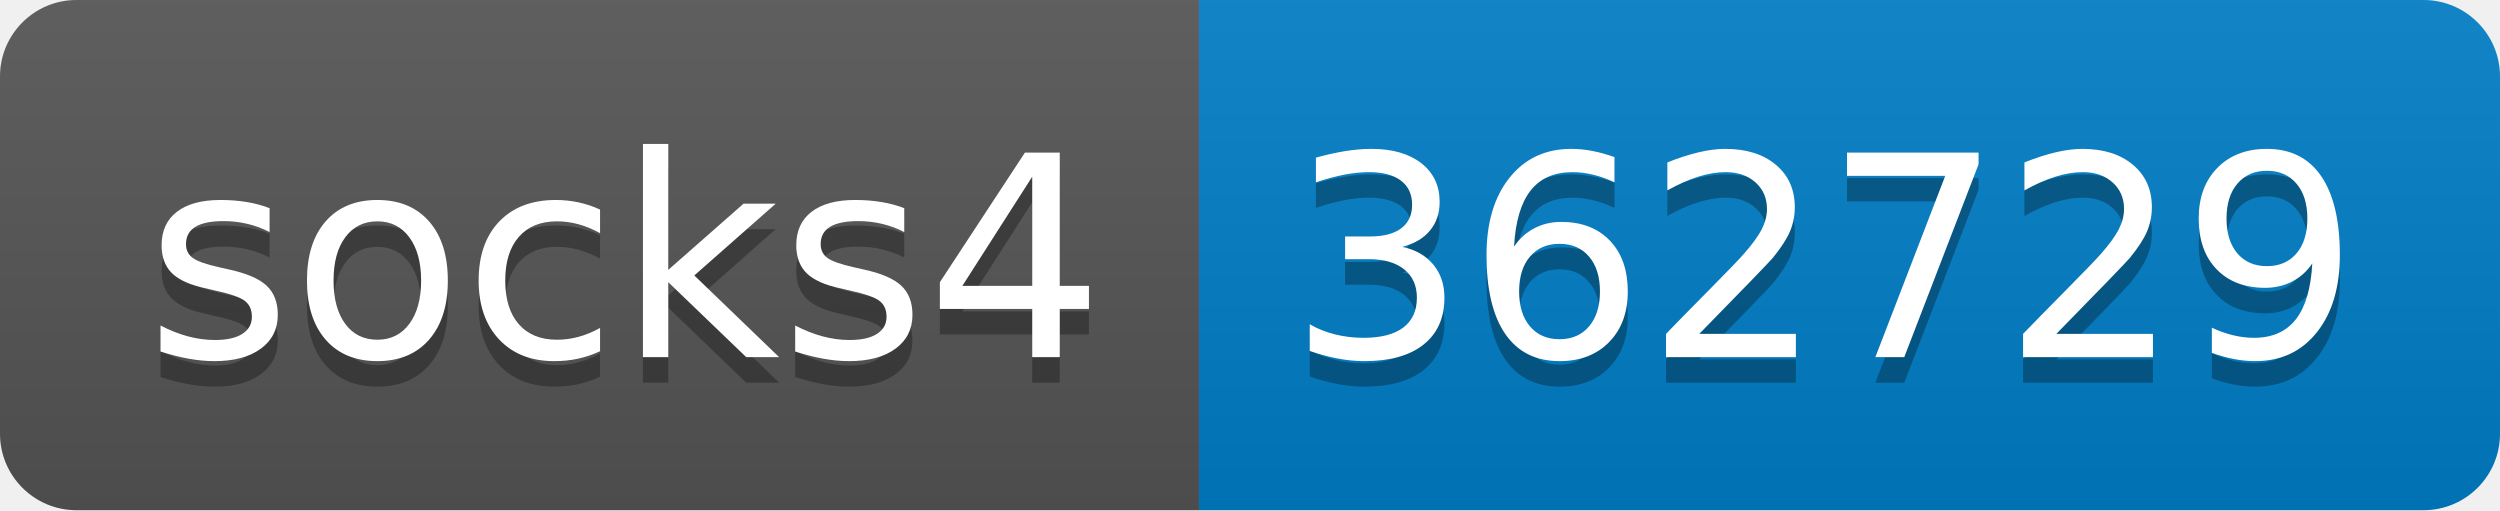
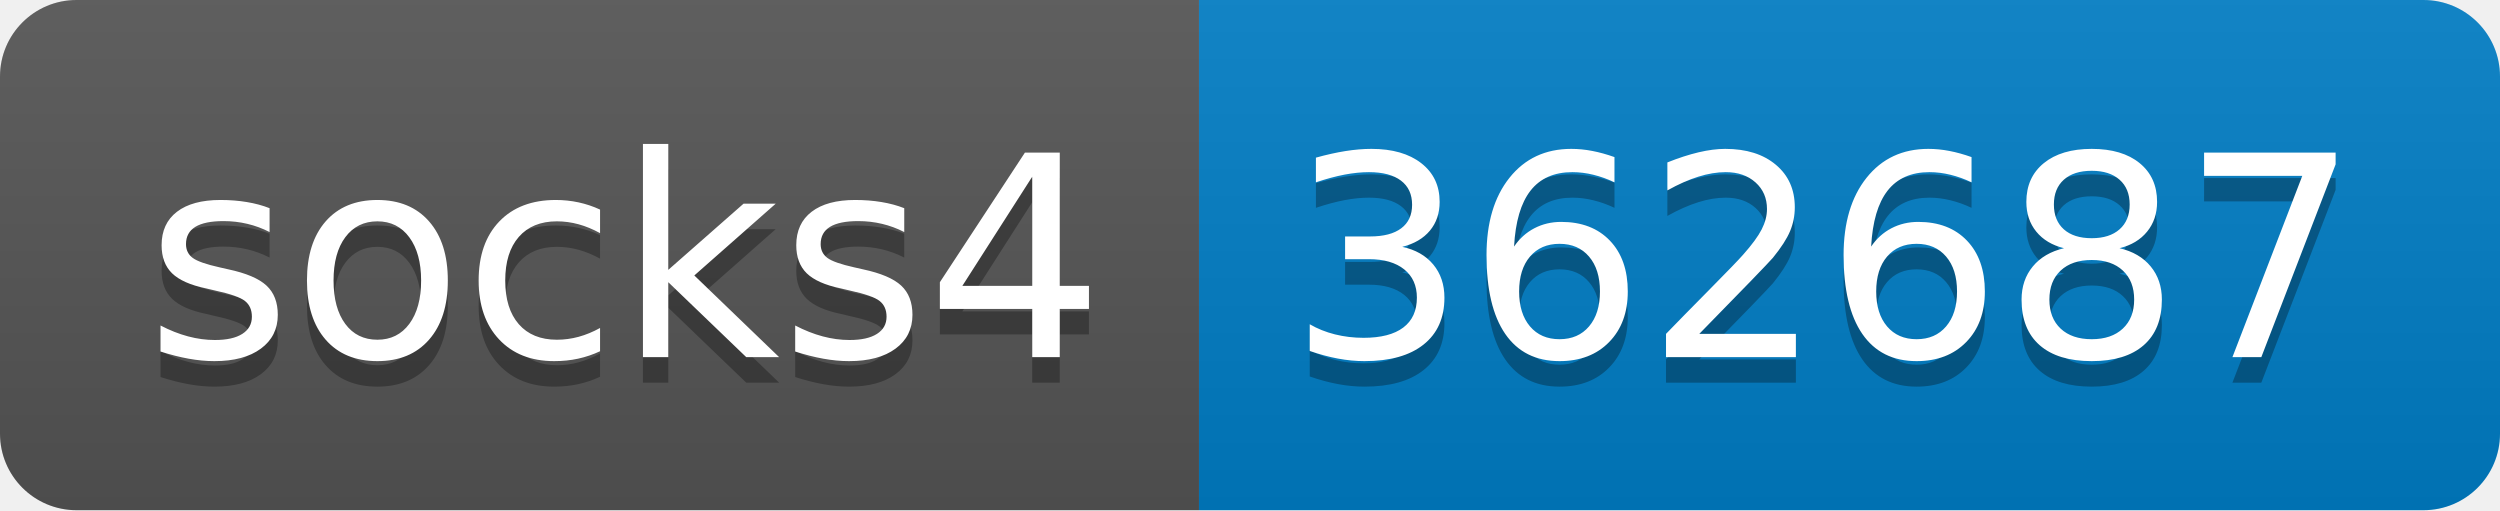
- <svg xmlns="http://www.w3.org/2000/svg" width="98" height="20" role="img" aria-label="socks4: 362729">
+ <svg xmlns="http://www.w3.org/2000/svg" width="98" height="20" role="img" aria-label="socks4: 362687">
  <linearGradient id="s" x2="0" y2="100%">
    <stop offset="0" stop-color="#bbb" stop-opacity=".1" />
    <stop offset="1" stop-opacity=".1" />
  </linearGradient>
  <clipPath id="r">
    <rect width="98" height="20" rx="3" fill="#fff" />
  </clipPath>
  <g clip-path="url(#r)">
    <rect width="47" height="20" fill="#555" />
    <rect x="47" width="51" height="20" fill="#007ec6" />
    <rect width="98" height="20" fill="url(#s)" />
  </g>
  <g fill="#fff" text-anchor="middle" font-family="Verdana,Geneva,DejaVu Sans,sans-serif" text-rendering="geometricPrecision" font-size="110">
    <text aria-hidden="true" x="245" y="150" fill="#010101" fill-opacity=".3" transform="scale(.1)" textLength="370">socks4</text>
    <text x="245" y="140" transform="scale(.1)" fill="#fff" textLength="370">socks4</text>
-     <text aria-hidden="true" x="715" y="150" fill="#010101" fill-opacity=".3" transform="scale(.1)" textLength="410">362729</text>
-     <text x="715" y="140" transform="scale(.1)" fill="#fff" textLength="410">362729</text>
+     <text aria-hidden="true" x="715" y="150" fill="#010101" fill-opacity=".3" transform="scale(.1)" textLength="410">362687</text>
+     <text x="715" y="140" transform="scale(.1)" fill="#fff" textLength="410">362687</text>
  </g>
</svg>
